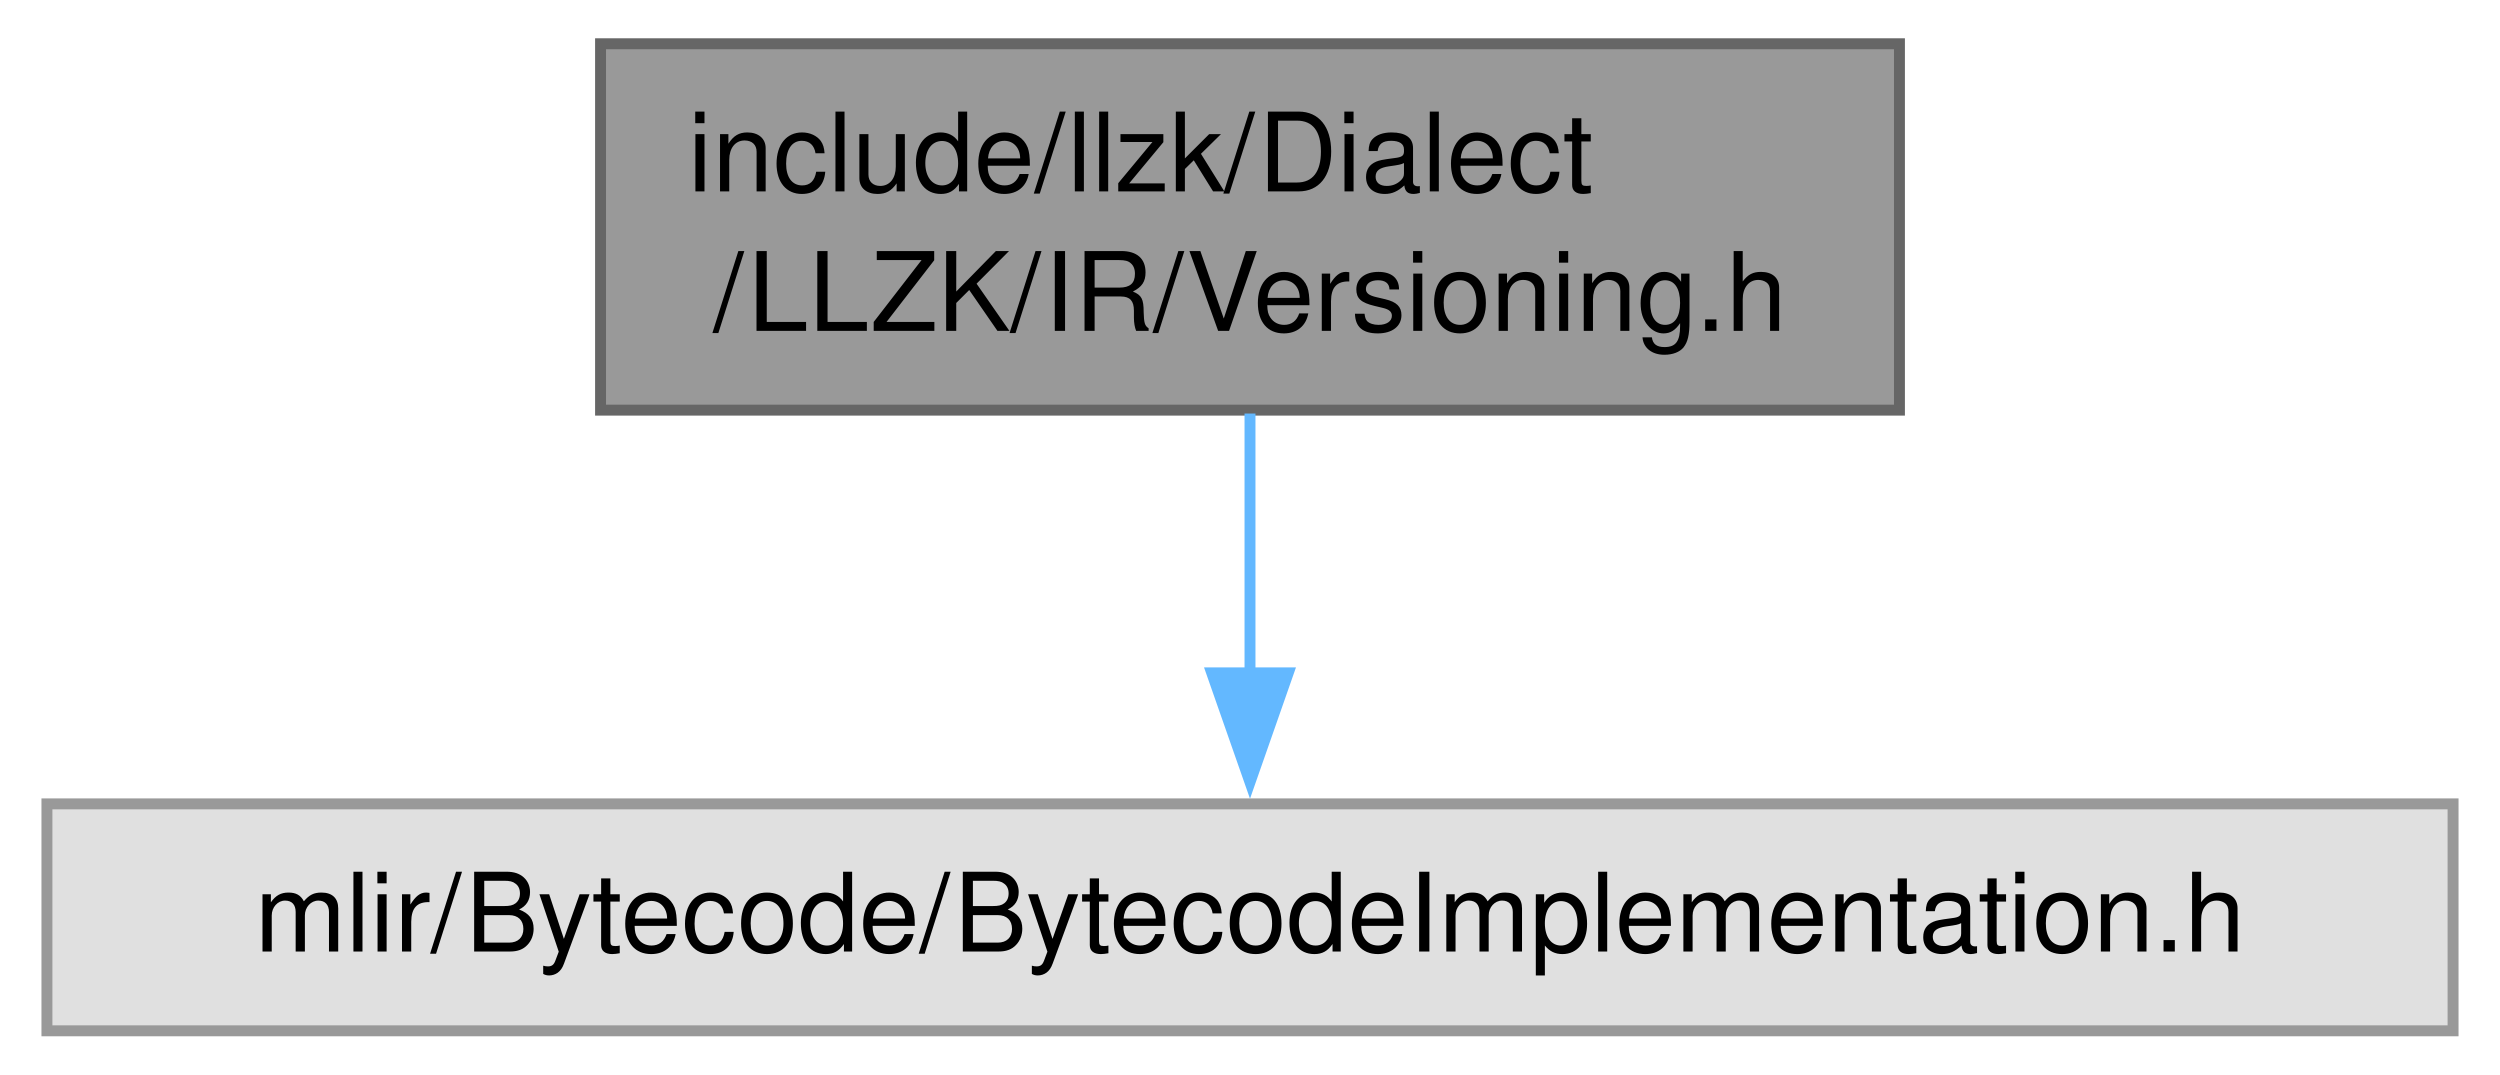
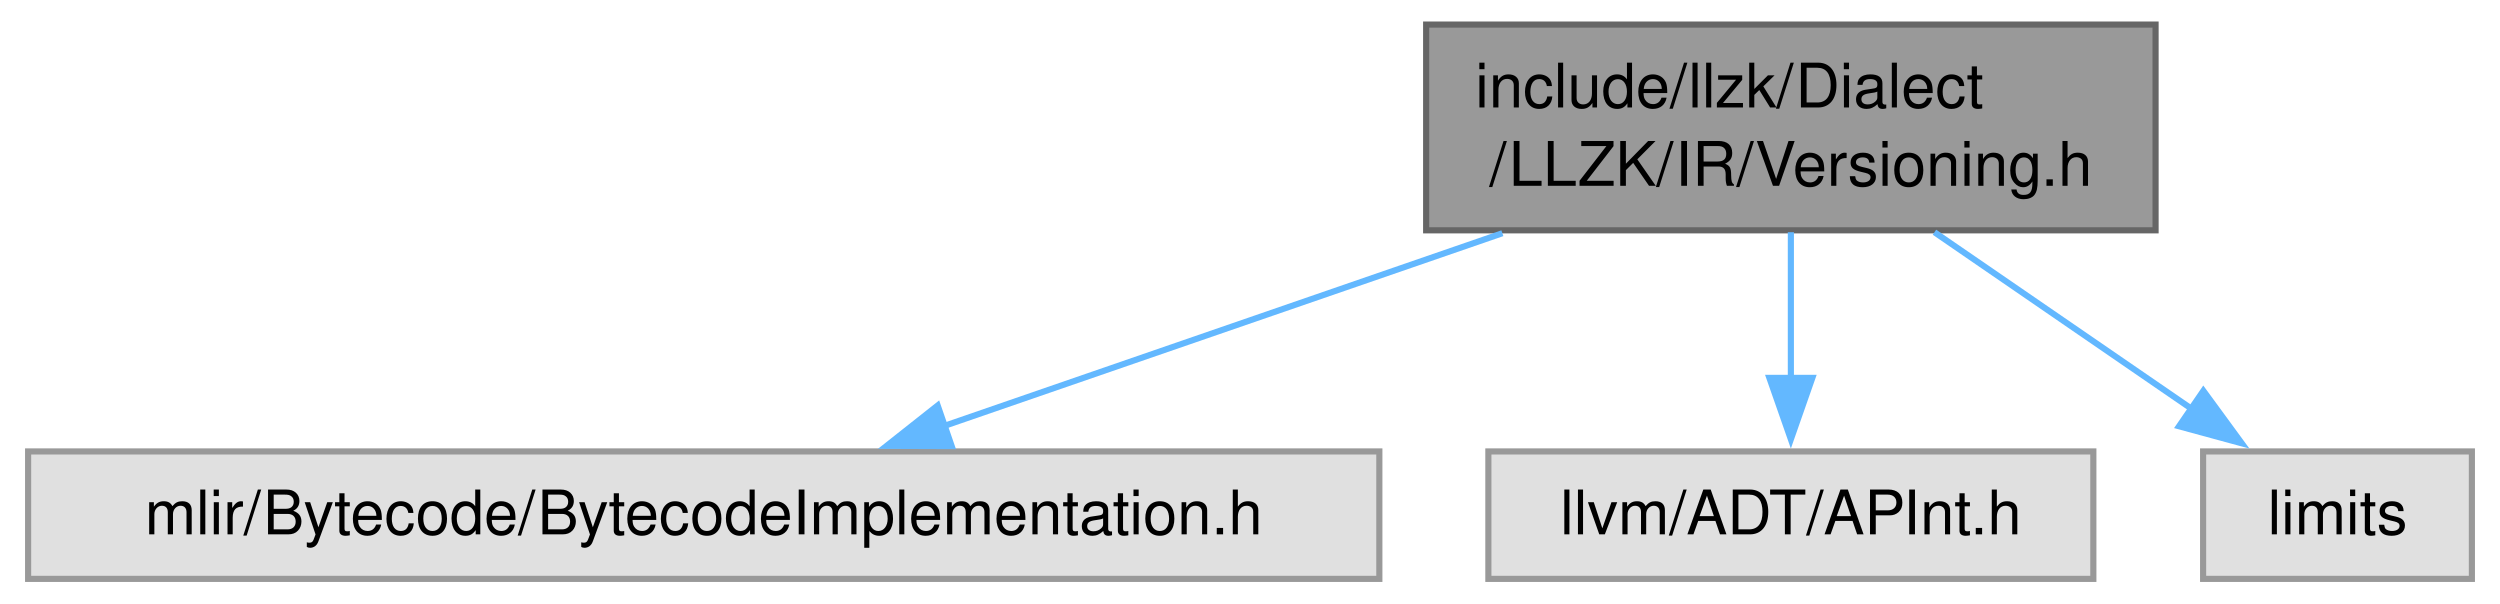
- <svg xmlns="http://www.w3.org/2000/svg" xmlns:xlink="http://www.w3.org/1999/xlink" width="228pt" height="98pt" viewBox="0.00 0.00 228.00 98.25">
+ <svg xmlns="http://www.w3.org/2000/svg" xmlns:xlink="http://www.w3.org/1999/xlink" width="406pt" height="98pt" viewBox="0.00 0.00 405.88 98.25">
  <g id="graph0" class="graph" transform="scale(1 1) rotate(0) translate(4 94.25)">
    <g id="Node000001" class="node">
      <g id="a_Node000001">
        <a xlink:title=" ">
-           <polygon fill="#999999" stroke="#666666" points="169.38,-90.25 50.62,-90.25 50.62,-56.75 169.38,-56.75 169.38,-90.25" />
-           <text text-anchor="start" x="58.62" y="-76.75" font-family="Helvetica,sans-Serif" font-size="10.00">include/llzk/Dialect</text>
-           <text text-anchor="middle" x="110" y="-64" font-family="Helvetica,sans-Serif" font-size="10.00">/LLZK/IR/Versioning.h</text>
+           <polygon fill="#999999" stroke="#666666" points="346.38,-90.25 227.62,-90.25 227.62,-56.75 346.38,-56.75 346.38,-90.25" />
+           <text text-anchor="start" x="235.62" y="-76.75" font-family="Helvetica,sans-Serif" font-size="10.00">include/llzk/Dialect</text>
+           <text text-anchor="middle" x="287" y="-64" font-family="Helvetica,sans-Serif" font-size="10.00">/LLZK/IR/Versioning.h</text>
        </a>
      </g>
    </g>
    <g id="Node000002" class="node">
      <g id="a_Node000002">
        <a xlink:title=" ">
          <polygon fill="#e0e0e0" stroke="#999999" points="220,-20.75 0,-20.75 0,0 220,0 220,-20.75" />
          <text text-anchor="middle" x="110" y="-7.25" font-family="Helvetica,sans-Serif" font-size="10.00">mlir/Bytecode/BytecodeImplementation.h</text>
        </a>
      </g>
    </g>
    <g id="edge1_Node000001_Node000002" class="edge">
      <g id="a_edge1_Node000001_Node000002">
        <a xlink:title=" ">
-           <path fill="none" stroke="#63b8ff" d="M110,-56.44C110,-49.1 110,-40.32 110,-32.46" />
-           <polygon fill="#63b8ff" stroke="#63b8ff" points="113.5,-32.73 110,-22.73 106.5,-32.73 113.5,-32.73" />
+           <path fill="none" stroke="#63b8ff" d="M240.03,-56.28C211.59,-46.46 175.74,-34.08 148.89,-24.81" />
+           <polygon fill="#63b8ff" stroke="#63b8ff" points="150.37,-21.62 139.78,-21.66 148.09,-28.23 150.37,-21.62" />
+         </a>
+       </g>
+     </g>
+     <g id="Node000003" class="node">
+       <g id="a_Node000003">
+         <a xlink:title=" ">
+           <polygon fill="#e0e0e0" stroke="#999999" points="336.25,-20.75 237.75,-20.75 237.75,0 336.25,0 336.25,-20.75" />
+           <text text-anchor="middle" x="287" y="-7.25" font-family="Helvetica,sans-Serif" font-size="10.00">llvm/ADT/APInt.h</text>
+         </a>
+       </g>
+     </g>
+     <g id="edge2_Node000001_Node000003" class="edge">
+       <g id="a_edge2_Node000001_Node000003">
+         <a xlink:title=" ">
+           <path fill="none" stroke="#63b8ff" d="M287,-56.44C287,-49.1 287,-40.32 287,-32.46" />
+           <polygon fill="#63b8ff" stroke="#63b8ff" points="290.5,-32.73 287,-22.73 283.5,-32.73 290.5,-32.73" />
+         </a>
+       </g>
+     </g>
+     <g id="Node000004" class="node">
+       <g id="a_Node000004">
+         <a xlink:title=" ">
+           <polygon fill="#e0e0e0" stroke="#999999" points="397.88,-20.75 354.12,-20.75 354.12,0 397.88,0 397.88,-20.75" />
+           <text text-anchor="middle" x="376" y="-7.25" font-family="Helvetica,sans-Serif" font-size="10.00">limits</text>
+         </a>
+       </g>
+     </g>
+     <g id="edge3_Node000001_Node000004" class="edge">
+       <g id="a_edge3_Node000001_Node000004">
+         <a xlink:title=" ">
+           <path fill="none" stroke="#63b8ff" d="M310.38,-56.44C323.35,-47.53 339.44,-36.49 352.43,-27.56" />
+           <polygon fill="#63b8ff" stroke="#63b8ff" points="354.16,-30.62 360.42,-22.07 350.2,-24.85 354.16,-30.62" />
        </a>
      </g>
    </g>
  </g>
</svg>
